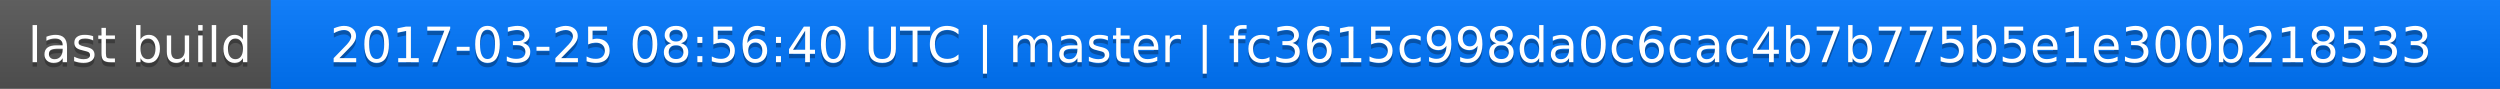
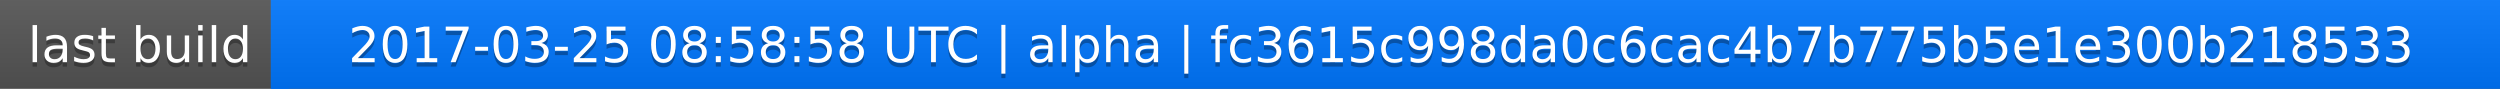
<svg xmlns="http://www.w3.org/2000/svg" width="563" height="20">
  <linearGradient id="a" x2="0" y2="100%">
    <stop offset="0" stop-color="#bbb" stop-opacity=".1" />
    <stop offset="1" stop-opacity=".1" />
  </linearGradient>
  <rect rx="0" width="563" height="20" fill="#555" />
  <rect rx="0" x="61" width="502" height="20" fill="#07f" />
  <path fill="#07f" d="M61 0h4v20h-4z" />
  <rect rx="0" width="563" height="20" fill="url(#a)" />
  <g fill="#fff" text-anchor="middle" font-family="DejaVu Sans,Verdana,Geneva,sans-serif" font-size="11">
    <text x="31.5" y="15" fill="#010101" fill-opacity=".3">last build</text>
    <text x="31.5" y="14">last build</text>
-     <text x="311" y="15" fill="#010101" fill-opacity=".3">2017-03-25 08:56:40 UTC | master | fc3615c998da0c6cac4b7b775b5e1e300b218533</text>
-     <text x="311" y="14">2017-03-25 08:56:40 UTC | master | fc3615c998da0c6cac4b7b775b5e1e300b218533</text>
+     <text x="311" y="15" fill="#010101" fill-opacity=".3">2017-03-25 08:58:58 UTC | alpha | fc3615c998da0c6cac4b7b775b5e1e300b218533</text>
+     <text x="311" y="14">2017-03-25 08:58:58 UTC | alpha | fc3615c998da0c6cac4b7b775b5e1e300b218533</text>
  </g>
</svg>
